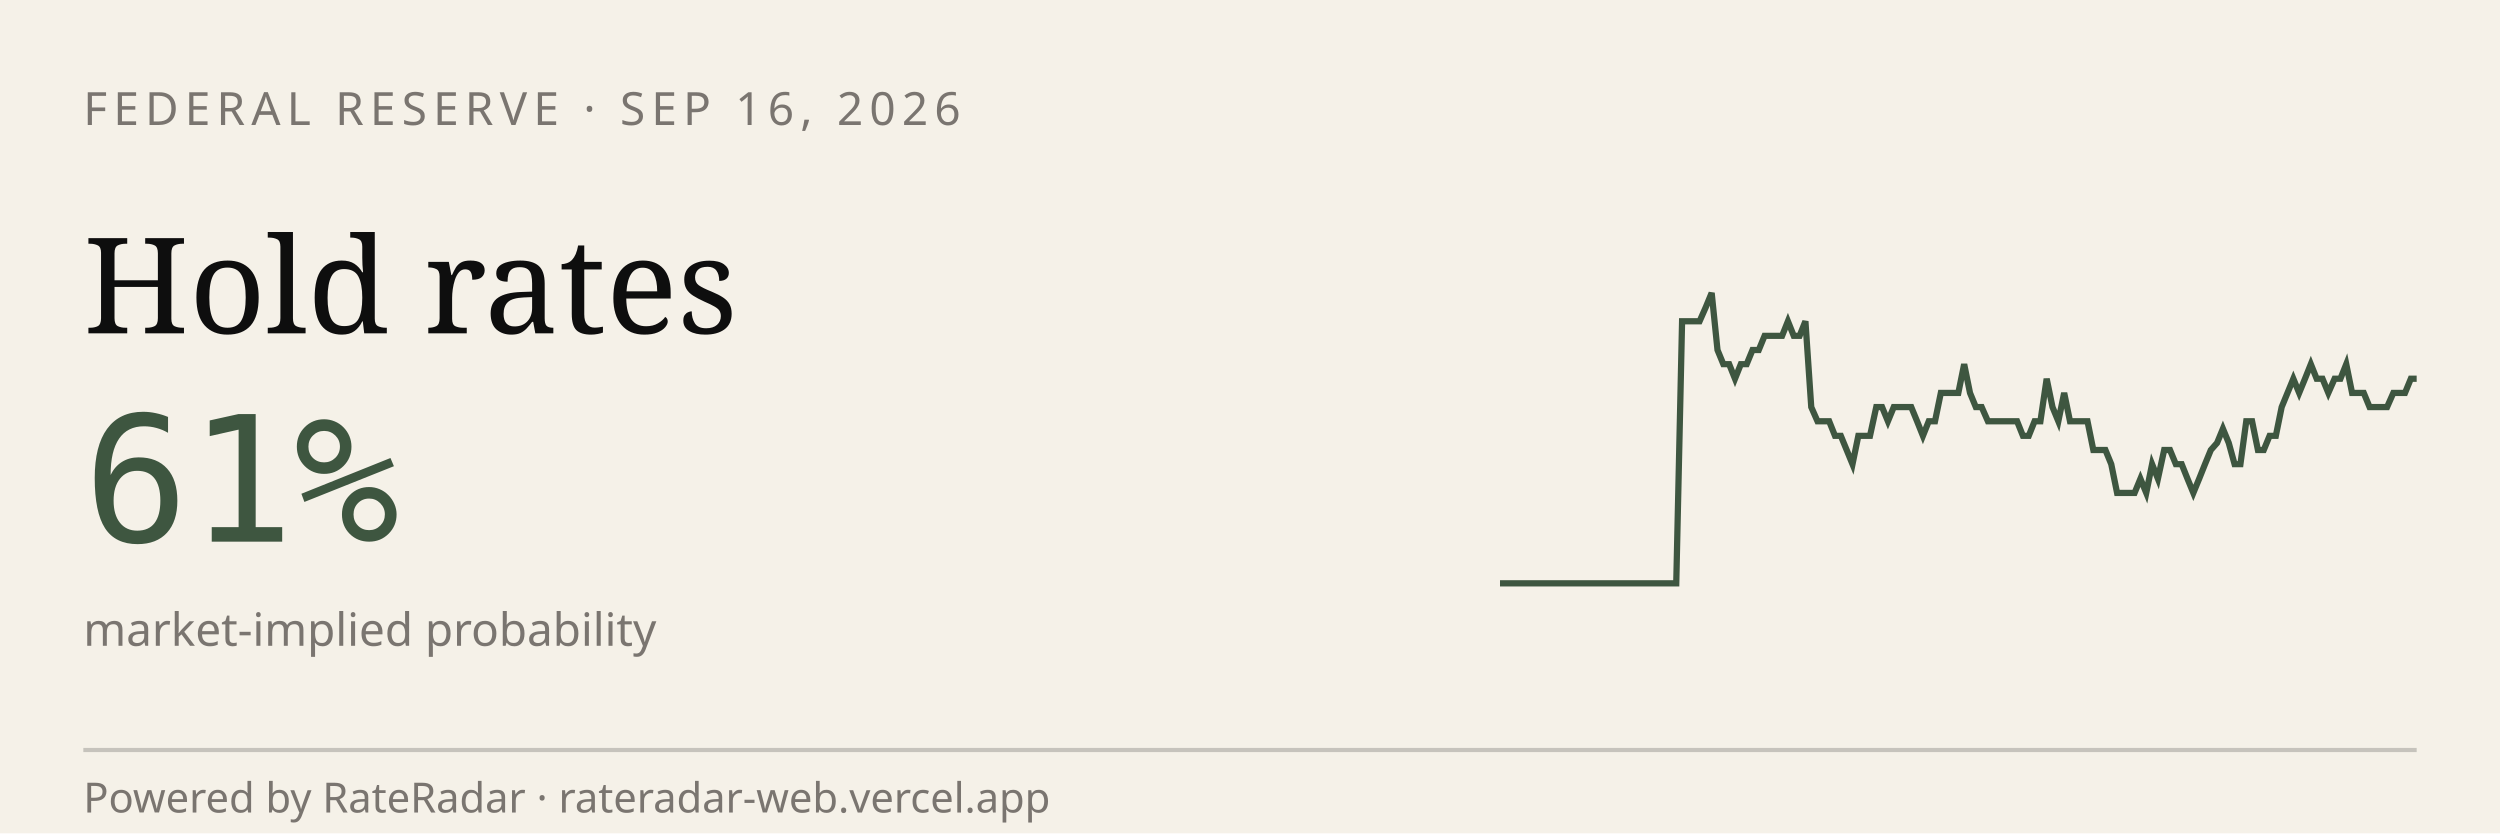
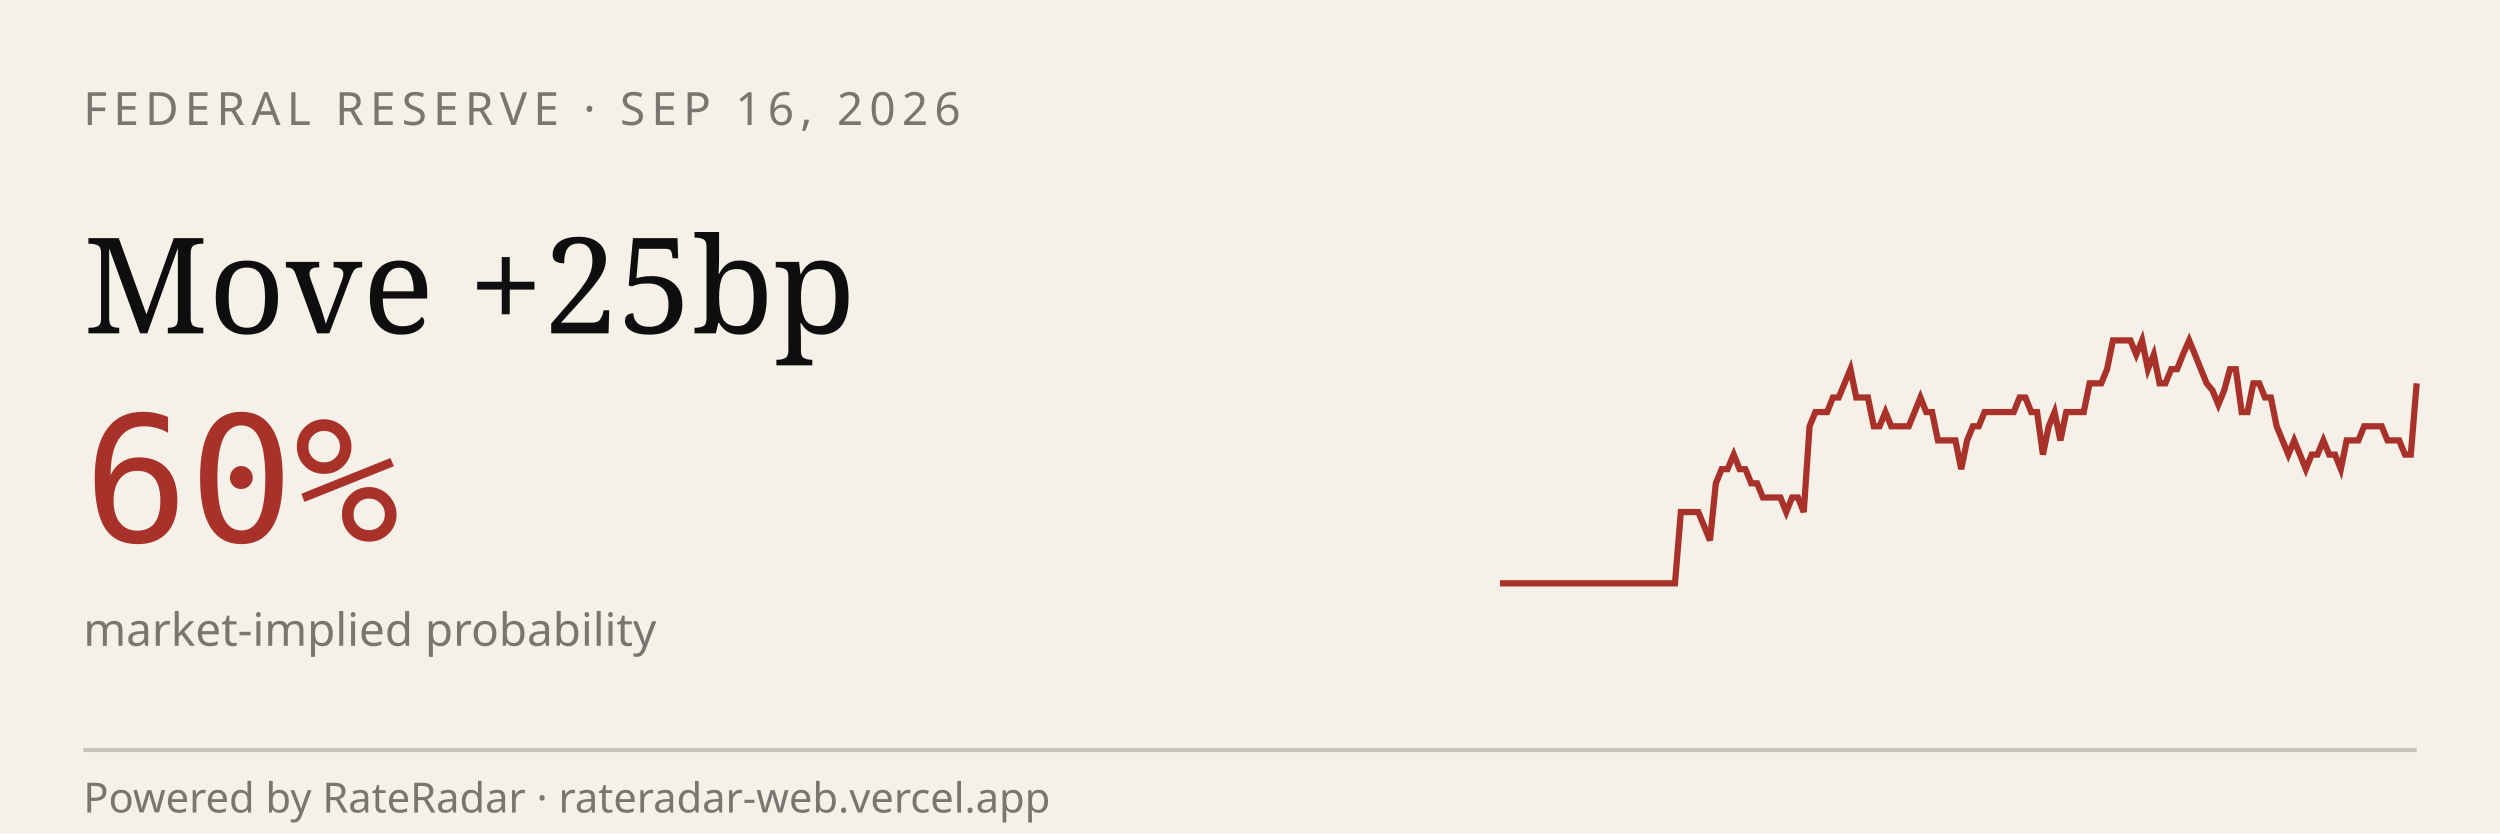
<svg xmlns="http://www.w3.org/2000/svg" viewBox="0 0 600 200" width="600" height="200" role="img" aria-label="RateRadar live odds for FED 2026-09-16">
  <rect width="600" height="200" fill="#F5F1E8" />
  <text x="20" y="30" font-family="sans-serif" font-size="11" letter-spacing="1.5" fill="#7A7570">FEDERAL RESERVE · SEP 16, 2026</text>
-   <text x="20" y="80" font-family="Georgia, serif" font-size="32" fill="#0E0E0E">Hold rates</text>
-   <text x="20" y="130" font-family="monospace" font-size="42" fill="#3E5640">61%</text>
+   <text x="20" y="80" font-family="Georgia, serif" font-size="32" fill="#0E0E0E">Move +25bp</text>
+   <text x="20" y="130" font-family="monospace" font-size="42" fill="#A8312A">60%</text>
  <text x="20" y="155" font-family="sans-serif" font-size="11" fill="#7A7570">market-implied probability</text>
-   <path d="M 360.0,140.0 L 361.4,140.0 L 362.8,140.0 L 364.2,140.0 L 365.6,140.0 L 367.1,140.0 L 368.5,140.0 L 369.9,140.0 L 371.3,140.0 L 372.7,140.0 L 374.1,140.0 L 375.5,140.0 L 376.9,140.0 L 378.3,140.0 L 379.7,140.0 L 381.2,140.0 L 382.6,140.0 L 384.0,140.0 L 385.4,140.0 L 386.8,140.0 L 388.2,140.0 L 389.6,140.0 L 391.0,140.0 L 392.4,140.0 L 393.8,140.0 L 395.3,140.0 L 396.7,140.0 L 398.1,140.0 L 399.5,140.0 L 400.9,140.0 L 402.3,140.0 L 403.7,77.1 L 405.1,77.1 L 406.5,77.1 L 407.9,77.1 L 409.4,73.7 L 410.8,70.3 L 412.2,84.0 L 413.6,87.4 L 415.0,87.4 L 416.4,90.9 L 417.8,87.4 L 419.2,87.4 L 420.6,84.0 L 422.1,84.0 L 423.5,80.6 L 424.9,80.6 L 426.3,80.6 L 427.7,80.6 L 429.1,77.1 L 430.5,80.6 L 431.9,80.6 L 433.3,77.1 L 434.7,97.7 L 436.2,101.1 L 437.6,101.1 L 439.0,101.1 L 440.4,104.6 L 441.8,104.6 L 443.2,108.0 L 444.6,111.4 L 446.0,104.6 L 447.4,104.6 L 448.8,104.6 L 450.3,97.7 L 451.7,97.7 L 453.1,101.1 L 454.5,97.7 L 455.9,97.7 L 457.3,97.7 L 458.7,97.7 L 460.1,101.1 L 461.5,104.6 L 462.9,101.1 L 464.4,101.1 L 465.8,94.3 L 467.2,94.3 L 468.6,94.3 L 470.0,94.3 L 471.4,87.4 L 472.8,94.3 L 474.2,97.7 L 475.6,97.7 L 477.1,101.1 L 478.5,101.1 L 479.9,101.1 L 481.3,101.1 L 482.7,101.1 L 484.1,101.1 L 485.5,104.6 L 486.9,104.6 L 488.3,101.1 L 489.7,101.1 L 491.2,90.9 L 492.6,97.7 L 494.0,101.1 L 495.4,94.3 L 496.8,101.1 L 498.2,101.1 L 499.6,101.1 L 501.0,101.1 L 502.4,108.0 L 503.8,108.0 L 505.3,108.0 L 506.7,111.4 L 508.1,118.3 L 509.5,118.3 L 510.9,118.3 L 512.3,118.3 L 513.7,114.9 L 515.1,118.3 L 516.5,111.4 L 517.9,114.9 L 519.4,108.0 L 520.8,108.0 L 522.2,111.4 L 523.6,111.4 L 525.0,114.9 L 526.4,118.3 L 527.8,114.9 L 529.2,111.4 L 530.6,108.0 L 532.1,106.3 L 533.5,102.9 L 534.9,106.3 L 536.3,111.4 L 537.7,111.4 L 539.1,101.1 L 540.5,101.1 L 541.9,108.0 L 543.3,108.0 L 544.7,104.6 L 546.2,104.6 L 547.6,97.7 L 549.0,94.3 L 550.4,90.9 L 551.8,94.3 L 553.2,90.9 L 554.6,87.4 L 556.0,90.9 L 557.4,90.9 L 558.8,94.3 L 560.3,90.9 L 561.7,90.9 L 563.1,87.4 L 564.5,94.3 L 565.9,94.3 L 567.3,94.3 L 568.7,97.7 L 570.1,97.7 L 571.5,97.7 L 572.9,97.7 L 574.4,94.3 L 575.8,94.3 L 577.2,94.3 L 578.6,90.9 L 580.0,90.9" stroke="#3E5640" stroke-width="1.5" fill="none" />
+   <path d="M 360.0,140.0 L 361.4,140.0 L 362.8,140.0 L 364.2,140.0 L 365.6,140.0 L 367.0,140.0 L 368.4,140.0 L 369.8,140.0 L 371.2,140.0 L 372.6,140.0 L 374.0,140.0 L 375.4,140.0 L 376.8,140.0 L 378.2,140.0 L 379.6,140.0 L 381.0,140.0 L 382.4,140.0 L 383.8,140.0 L 385.2,140.0 L 386.6,140.0 L 388.0,140.0 L 389.4,140.0 L 390.8,140.0 L 392.2,140.0 L 393.6,140.0 L 395.0,140.0 L 396.4,140.0 L 397.8,140.0 L 399.2,140.0 L 400.6,140.0 L 402.0,140.0 L 403.4,122.9 L 404.8,122.9 L 406.2,122.9 L 407.6,122.9 L 409.0,126.3 L 410.4,129.7 L 411.8,116.0 L 413.2,112.6 L 414.6,112.6 L 416.1,109.1 L 417.5,112.6 L 418.9,112.6 L 420.3,116.0 L 421.7,116.0 L 423.1,119.4 L 424.5,119.4 L 425.9,119.4 L 427.3,119.4 L 428.7,122.9 L 430.1,119.4 L 431.5,119.4 L 432.9,122.9 L 434.3,102.3 L 435.7,98.9 L 437.1,98.9 L 438.5,98.9 L 439.9,95.4 L 441.3,95.4 L 442.7,92.0 L 444.1,88.6 L 445.5,95.4 L 446.9,95.4 L 448.3,95.4 L 449.7,102.3 L 451.1,102.3 L 452.5,98.9 L 453.9,102.3 L 455.3,102.3 L 456.7,102.3 L 458.1,102.3 L 459.5,98.9 L 460.9,95.4 L 462.3,98.9 L 463.7,98.9 L 465.1,105.7 L 466.5,105.7 L 467.9,105.7 L 469.3,105.7 L 470.7,112.6 L 472.1,105.7 L 473.5,102.3 L 474.9,102.3 L 476.3,98.9 L 477.7,98.9 L 479.1,98.9 L 480.5,98.9 L 481.9,98.9 L 483.3,98.9 L 484.7,95.4 L 486.1,95.4 L 487.5,98.9 L 488.9,98.9 L 490.3,109.1 L 491.7,102.3 L 493.1,98.9 L 494.5,105.7 L 495.9,98.9 L 497.3,98.9 L 498.7,98.9 L 500.1,98.9 L 501.5,92.0 L 502.9,92.0 L 504.3,92.0 L 505.7,88.6 L 507.1,81.7 L 508.5,81.7 L 509.9,81.7 L 511.3,81.7 L 512.7,85.1 L 514.1,81.7 L 515.5,88.6 L 516.9,85.1 L 518.3,92.0 L 519.7,92.0 L 521.1,88.6 L 522.5,88.6 L 523.9,85.1 L 525.4,81.7 L 526.8,85.1 L 528.2,88.6 L 529.6,92.0 L 531.0,93.7 L 532.4,97.1 L 533.8,93.7 L 535.2,88.6 L 536.6,88.6 L 538.0,98.9 L 539.4,98.9 L 540.8,92.0 L 542.2,92.0 L 543.6,95.4 L 545.0,95.4 L 546.4,102.3 L 547.8,105.7 L 549.2,109.1 L 550.6,105.7 L 552.0,109.1 L 553.4,112.6 L 554.8,109.1 L 556.2,109.1 L 557.6,105.7 L 559.0,109.1 L 560.4,109.1 L 561.8,112.6 L 563.2,105.7 L 564.6,105.7 L 566.0,105.7 L 567.4,102.3 L 568.8,102.3 L 570.2,102.3 L 571.6,102.3 L 573.0,105.7 L 574.4,105.7 L 575.8,105.7 L 577.2,109.1 L 578.6,109.1 L 580.0,92.0" stroke="#A8312A" stroke-width="1.5" fill="none" />
  <line x1="20" y1="180" x2="580" y2="180" stroke="#0E0E0E33" />
  <text x="20" y="195" font-family="sans-serif" font-size="10" fill="#7A7570">Powered by RateRadar · rateradar-web.vercel.app</text>
</svg>
